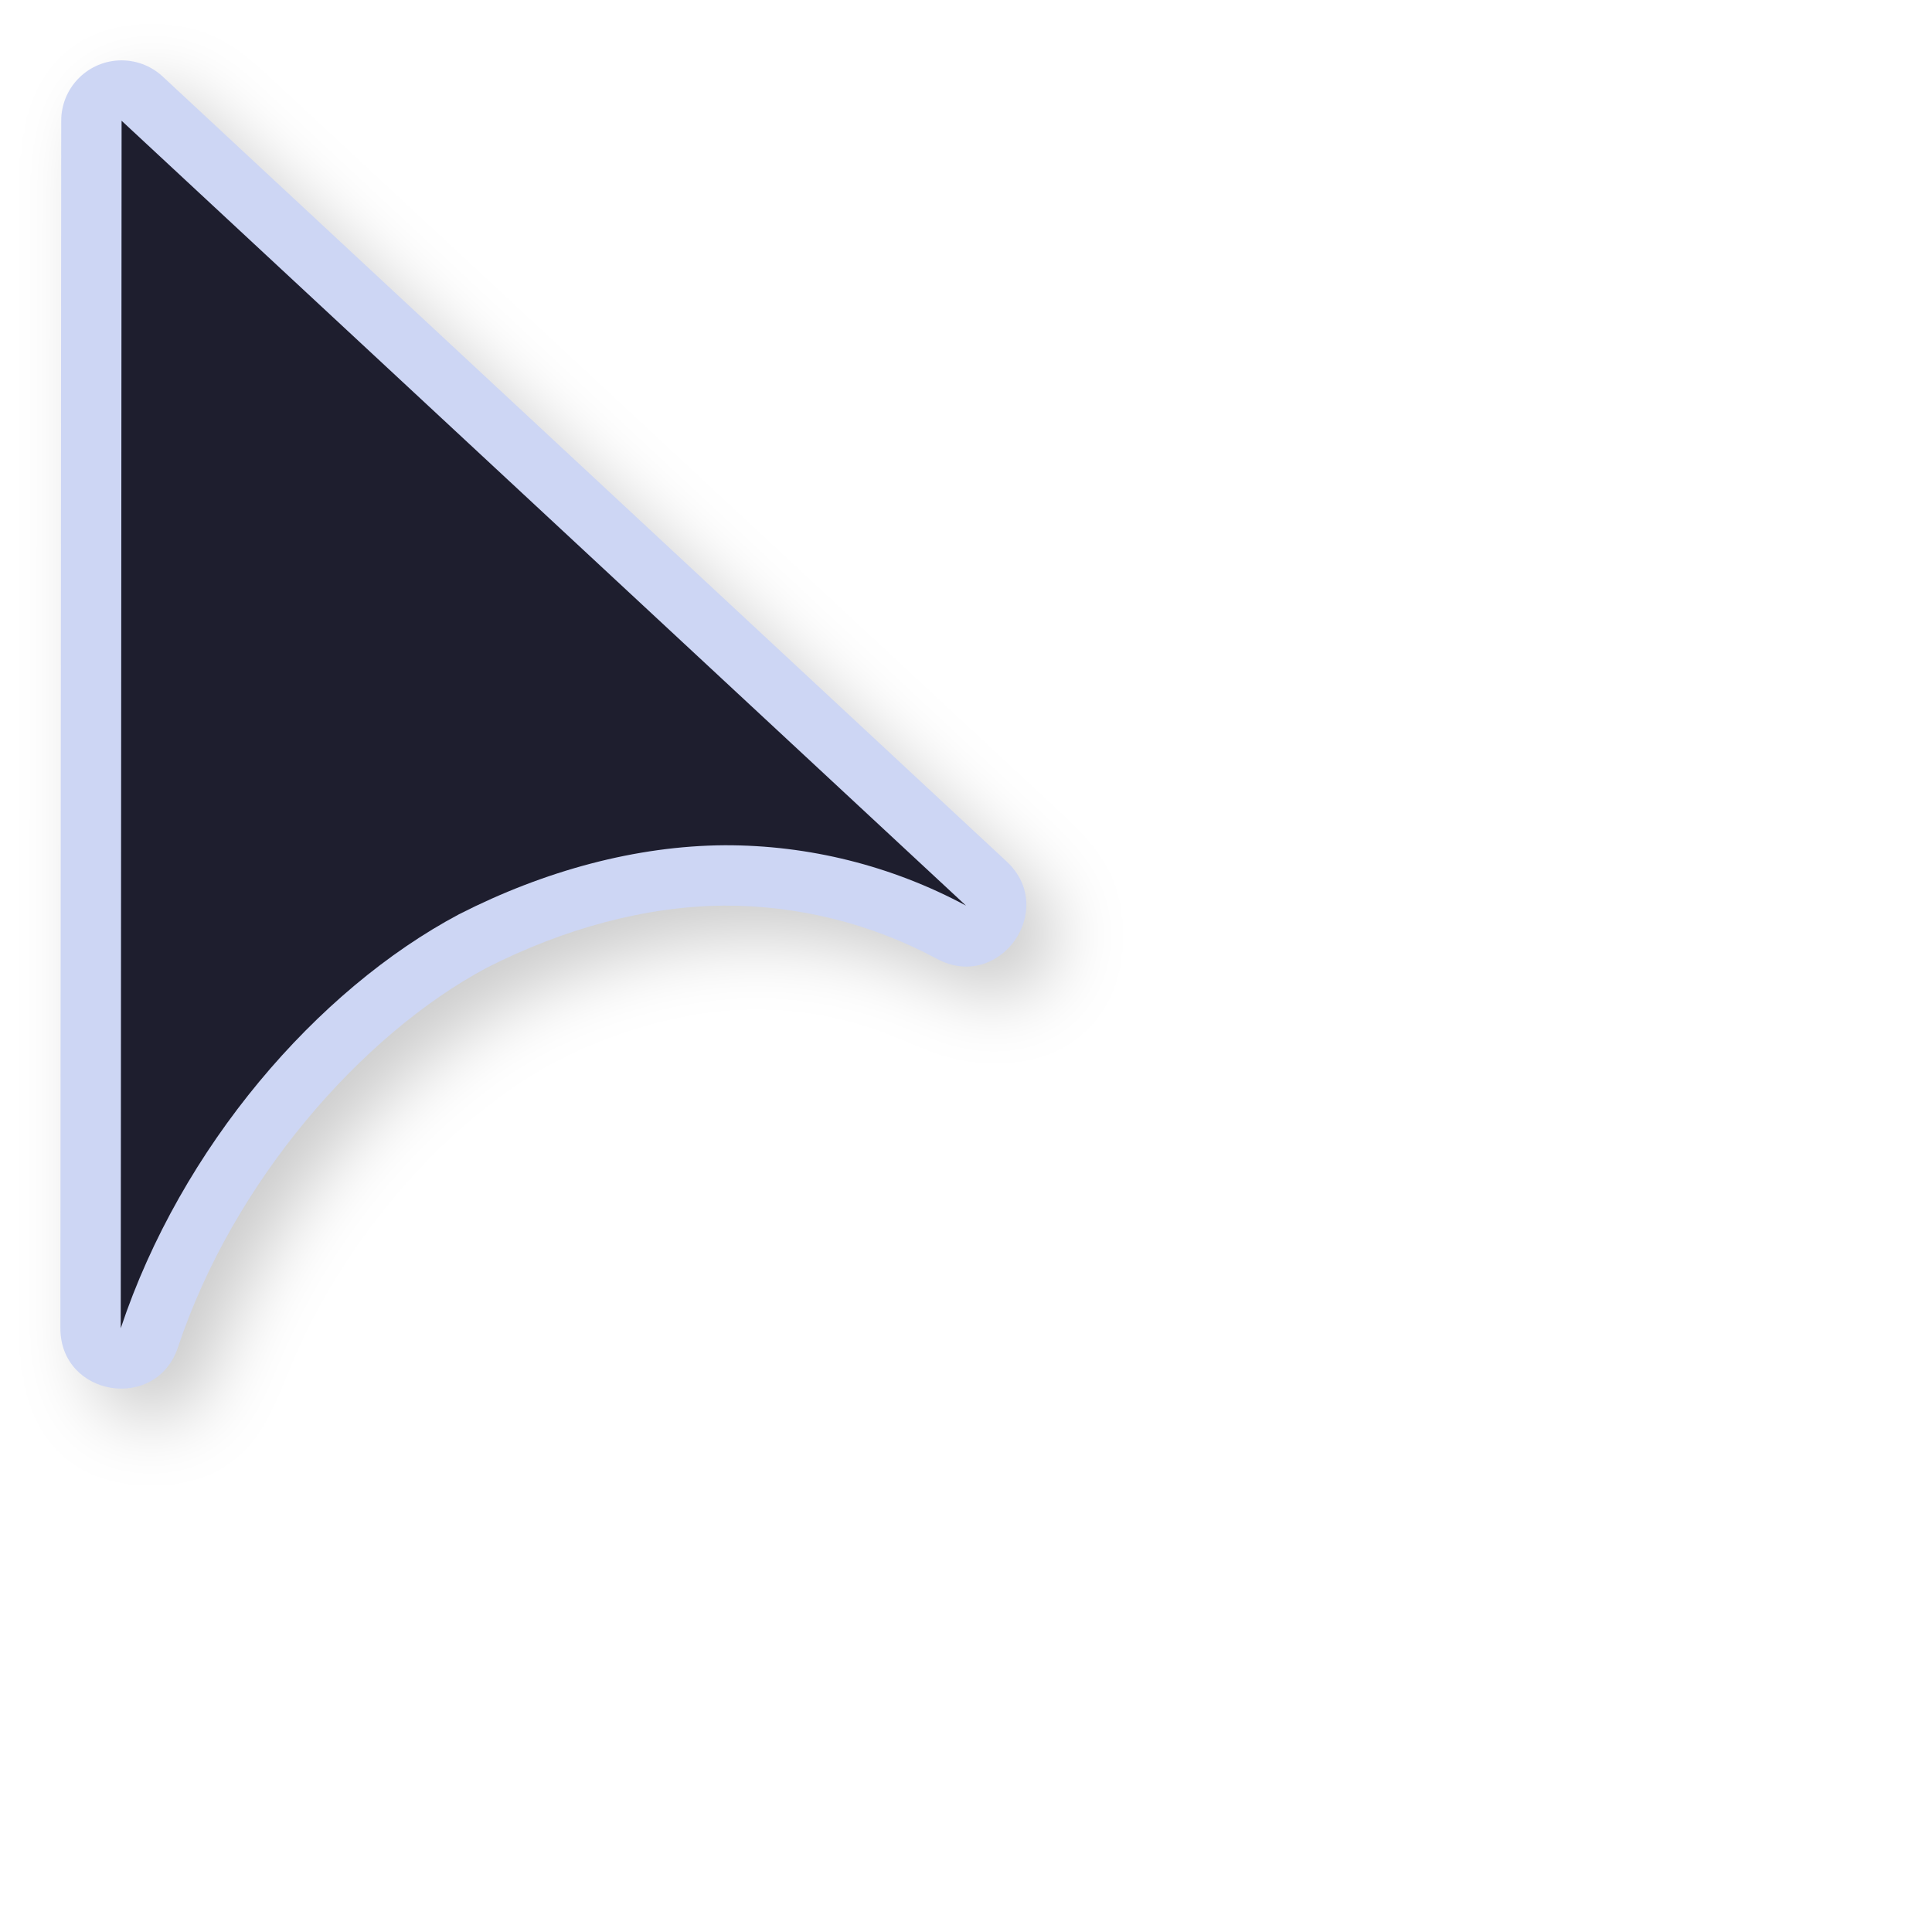
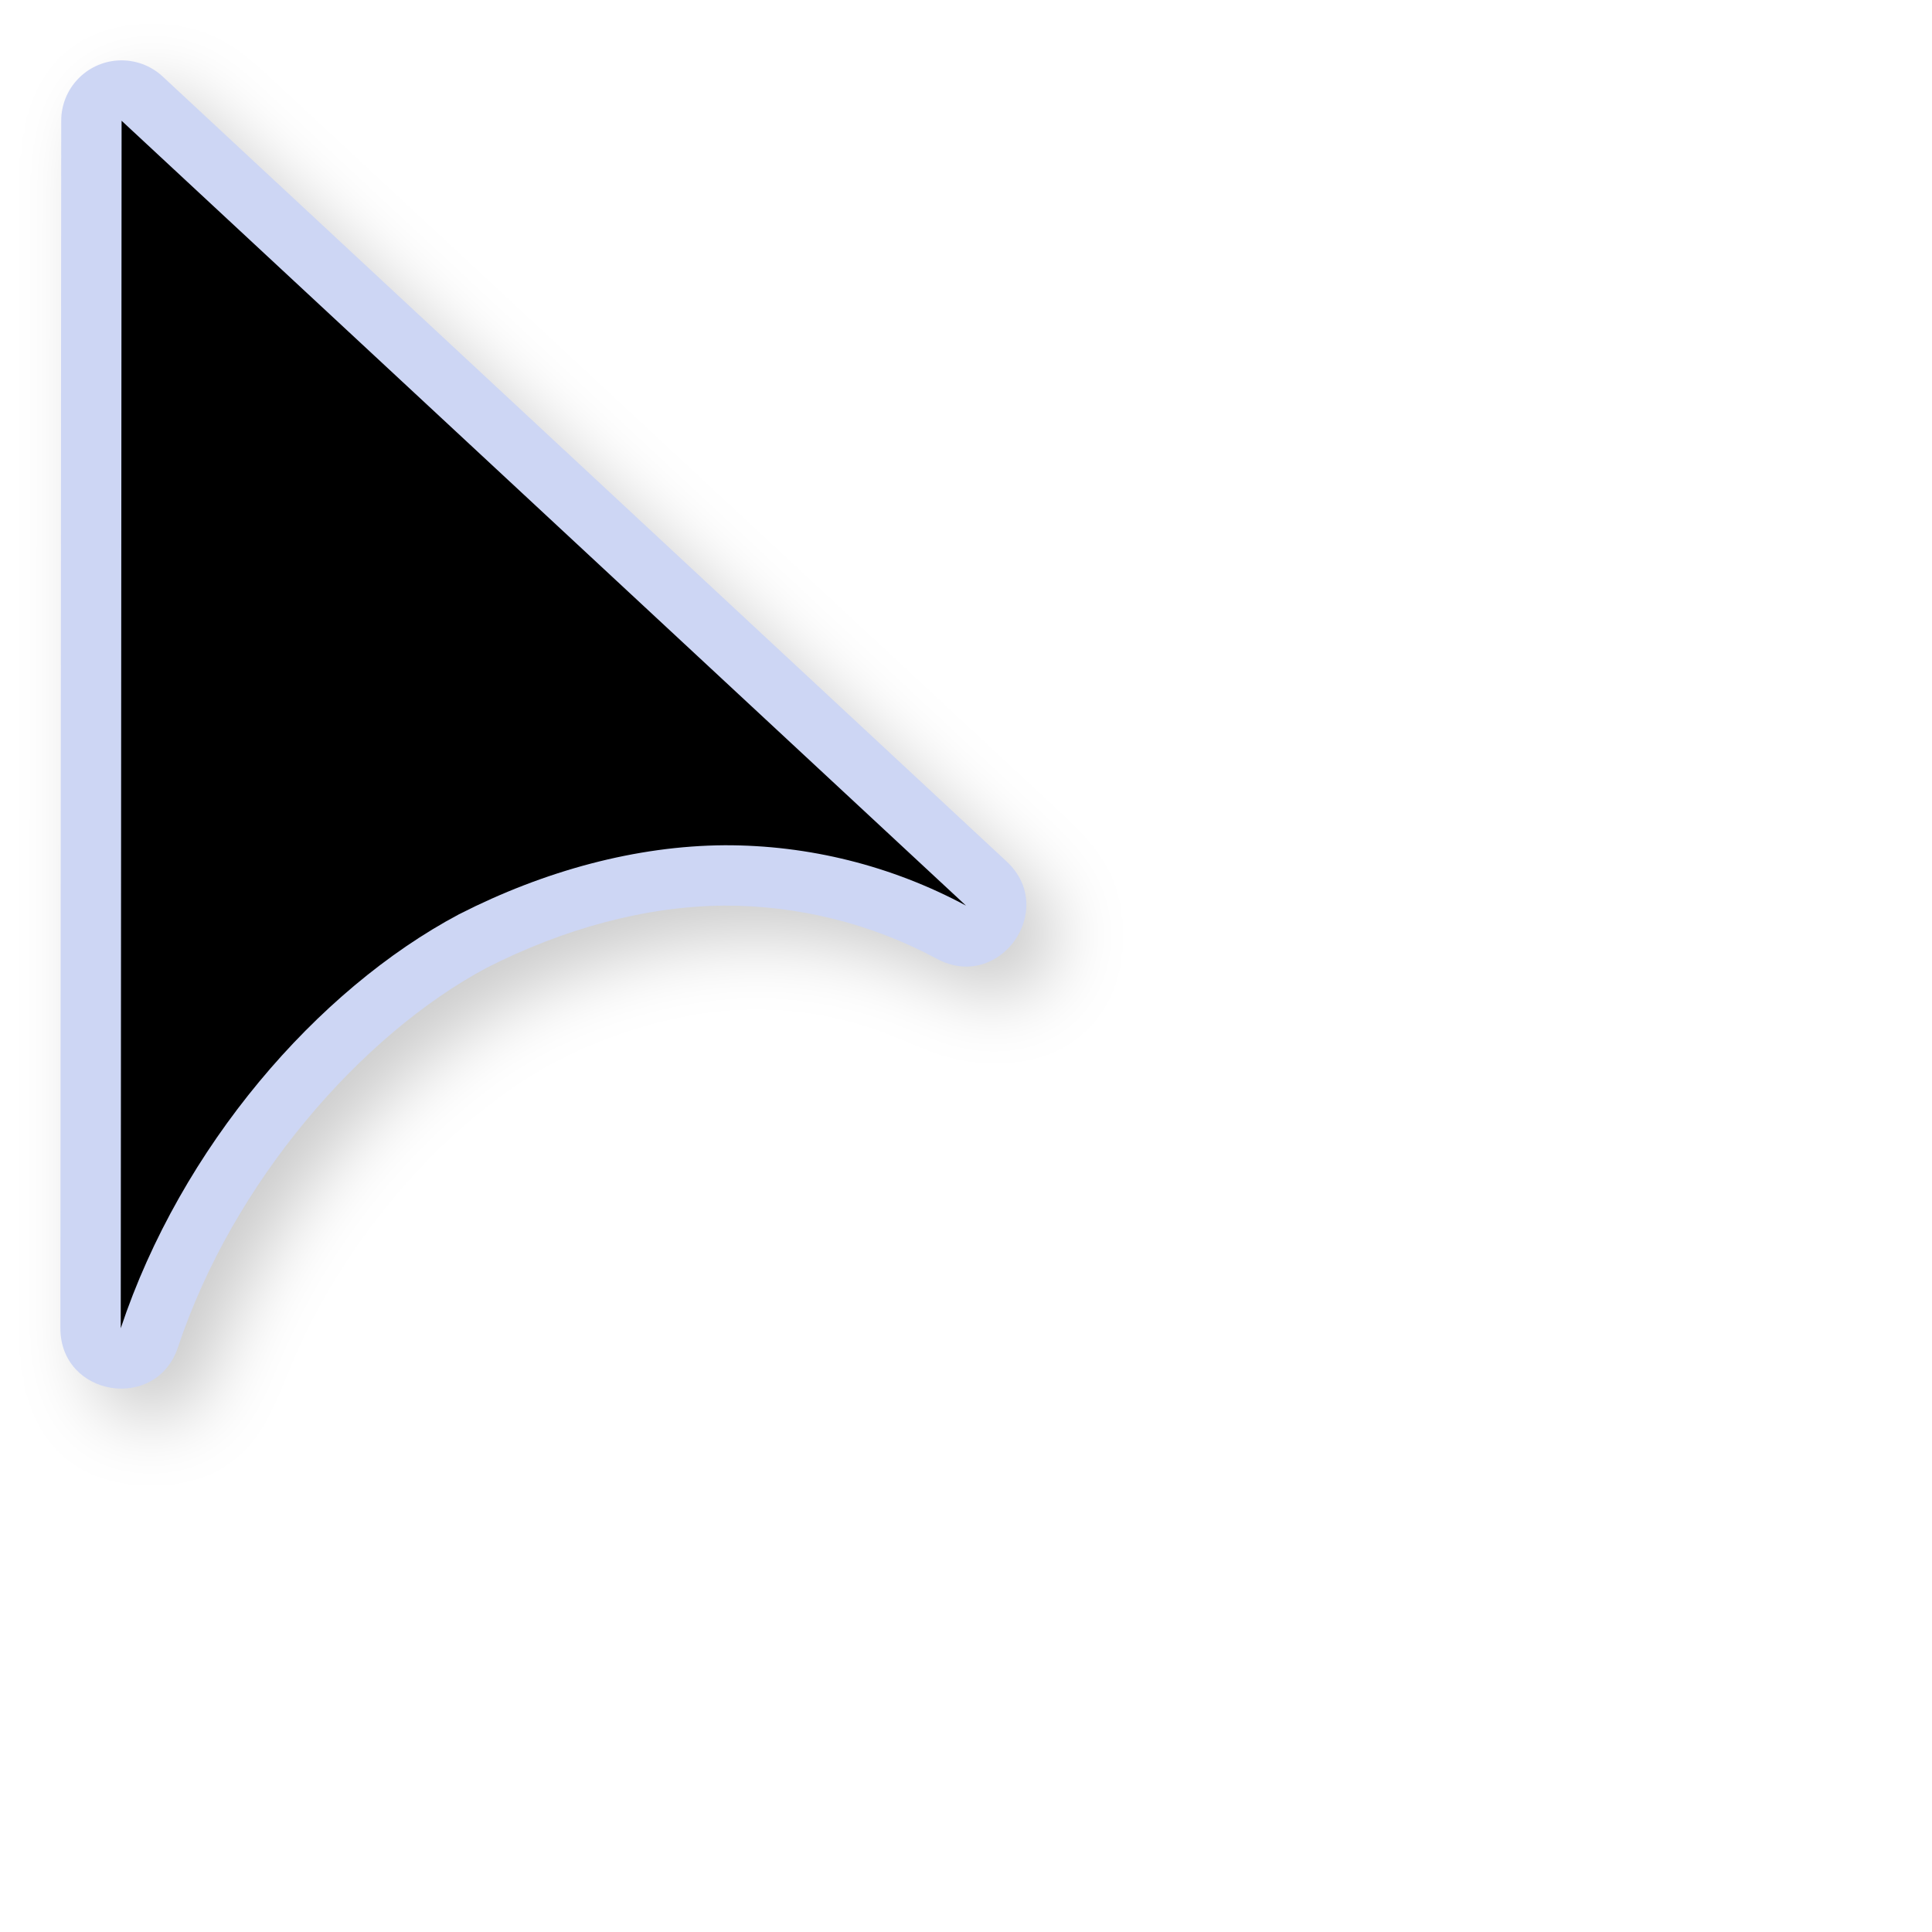
<svg xmlns="http://www.w3.org/2000/svg" width="32" height="32">
  <defs>
    <filter id="a" width="1.171" height="1.124" x="-.085" y="-.062" style="color-interpolation-filters:sRGB">
      <feGaussianBlur stdDeviation=".57" />
    </filter>
  </defs>
  <path d="M2.462 1.501a1 1 0 0 0-.948.998L1.5 22.498c-.001 1.136 1.59 1.394 1.948.316.91-2.735 3.035-5.176 5.113-6.284 1.276-.65 2.635-1.02 3.932-1.03a7.4 7.4 0 0 1 3.525.881c1.034.556 2.013-.818 1.152-1.615L3.194 1.767a1 1 0 0 0-.732-.266" style="color:#000;font-style:normal;font-variant:normal;font-weight:400;font-stretch:normal;font-size:medium;line-height:normal;font-family:sans-serif;font-variant-ligatures:normal;font-variant-position:normal;font-variant-caps:normal;font-variant-numeric:normal;font-variant-alternates:normal;font-feature-settings:normal;text-indent:0;text-align:start;text-decoration:none;text-decoration-line:none;text-decoration-style:solid;text-decoration-color:#000;letter-spacing:normal;word-spacing:normal;text-transform:none;writing-mode:lr-tb;direction:ltr;text-orientation:mixed;dominant-baseline:auto;baseline-shift:baseline;text-anchor:start;white-space:normal;shape-padding:0;clip-rule:nonzero;display:inline;overflow:visible;visibility:visible;opacity:.2;isolation:auto;mix-blend-mode:normal;color-interpolation:sRGB;color-interpolation-filters:linearRGB;solid-color:#000;solid-opacity:1;vector-effect:none;fill:#000;fill-opacity:1;fill-rule:nonzero;stroke:none;stroke-width:1.999;stroke-linecap:round;stroke-linejoin:round;stroke-miterlimit:4;stroke-dasharray:none;stroke-dashoffset:0;stroke-opacity:1;filter:url(#a);color-rendering:auto;image-rendering:auto;shape-rendering:auto;text-rendering:auto;enable-background:accumulate" />
  <path d="M1.962 1.001A1 1 0 0 0 1.014 2L1 21.998c-.001 1.136 1.59 1.394 1.948.316.91-2.735 3.035-5.176 5.113-6.284 1.276-.65 2.635-1.02 3.932-1.03a7.4 7.4 0 0 1 3.525.881c1.034.556 2.013-.818 1.152-1.615L2.694 1.267a1 1 0 0 0-.732-.266" style="color:#000;font-style:normal;font-variant:normal;font-weight:400;font-stretch:normal;font-size:medium;line-height:normal;font-family:sans-serif;font-variant-ligatures:normal;font-variant-position:normal;font-variant-caps:normal;font-variant-numeric:normal;font-variant-alternates:normal;font-feature-settings:normal;text-indent:0;text-align:start;text-decoration:none;text-decoration-line:none;text-decoration-style:solid;text-decoration-color:#000;letter-spacing:normal;word-spacing:normal;text-transform:none;writing-mode:lr-tb;direction:ltr;text-orientation:mixed;dominant-baseline:auto;baseline-shift:baseline;text-anchor:start;white-space:normal;shape-padding:0;clip-rule:nonzero;display:inline;overflow:visible;visibility:visible;opacity:1;isolation:auto;mix-blend-mode:normal;color-interpolation:sRGB;color-interpolation-filters:linearRGB;solid-color:#000;solid-opacity:1;vector-effect:none;fill:#cdd6f4;fill-opacity:1;fill-rule:nonzero;stroke:none;stroke-width:1.999;stroke-linecap:round;stroke-linejoin:round;stroke-miterlimit:4;stroke-dasharray:none;stroke-dashoffset:0;stroke-opacity:1;color-rendering:auto;image-rendering:auto;shape-rendering:auto;text-rendering:auto;enable-background:accumulate" />
-   <path d="M2.014 2 2 22c1-3 3.247-5.604 5.603-6.857C9.023 14.419 10.54 14.01 12 14a8.4 8.4 0 0 1 4 1z" style="opacity:1;fill:#1e1e2e;fill-opacity:1;stroke:none;stroke-width:1.679;stroke-linecap:round;stroke-linejoin:round;stroke-miterlimit:4;stroke-dasharray:none;stroke-opacity:1" />
+   <path d="M2.014 2 2 22c1-3 3.247-5.604 5.603-6.857C9.023 14.419 10.54 14.01 12 14a8.4 8.4 0 0 1 4 1z" style="opacity:1;fill:#000000;fill-opacity:1;stroke:none;stroke-width:1.679;stroke-linecap:round;stroke-linejoin:round;stroke-miterlimit:4;stroke-dasharray:none;stroke-opacity:1" />
  <path id="hotspot" d="m 3.014,2 v 1 h -1 V 2 Z" display="none" fill="#333333" stroke-width="1.076" />
</svg>
